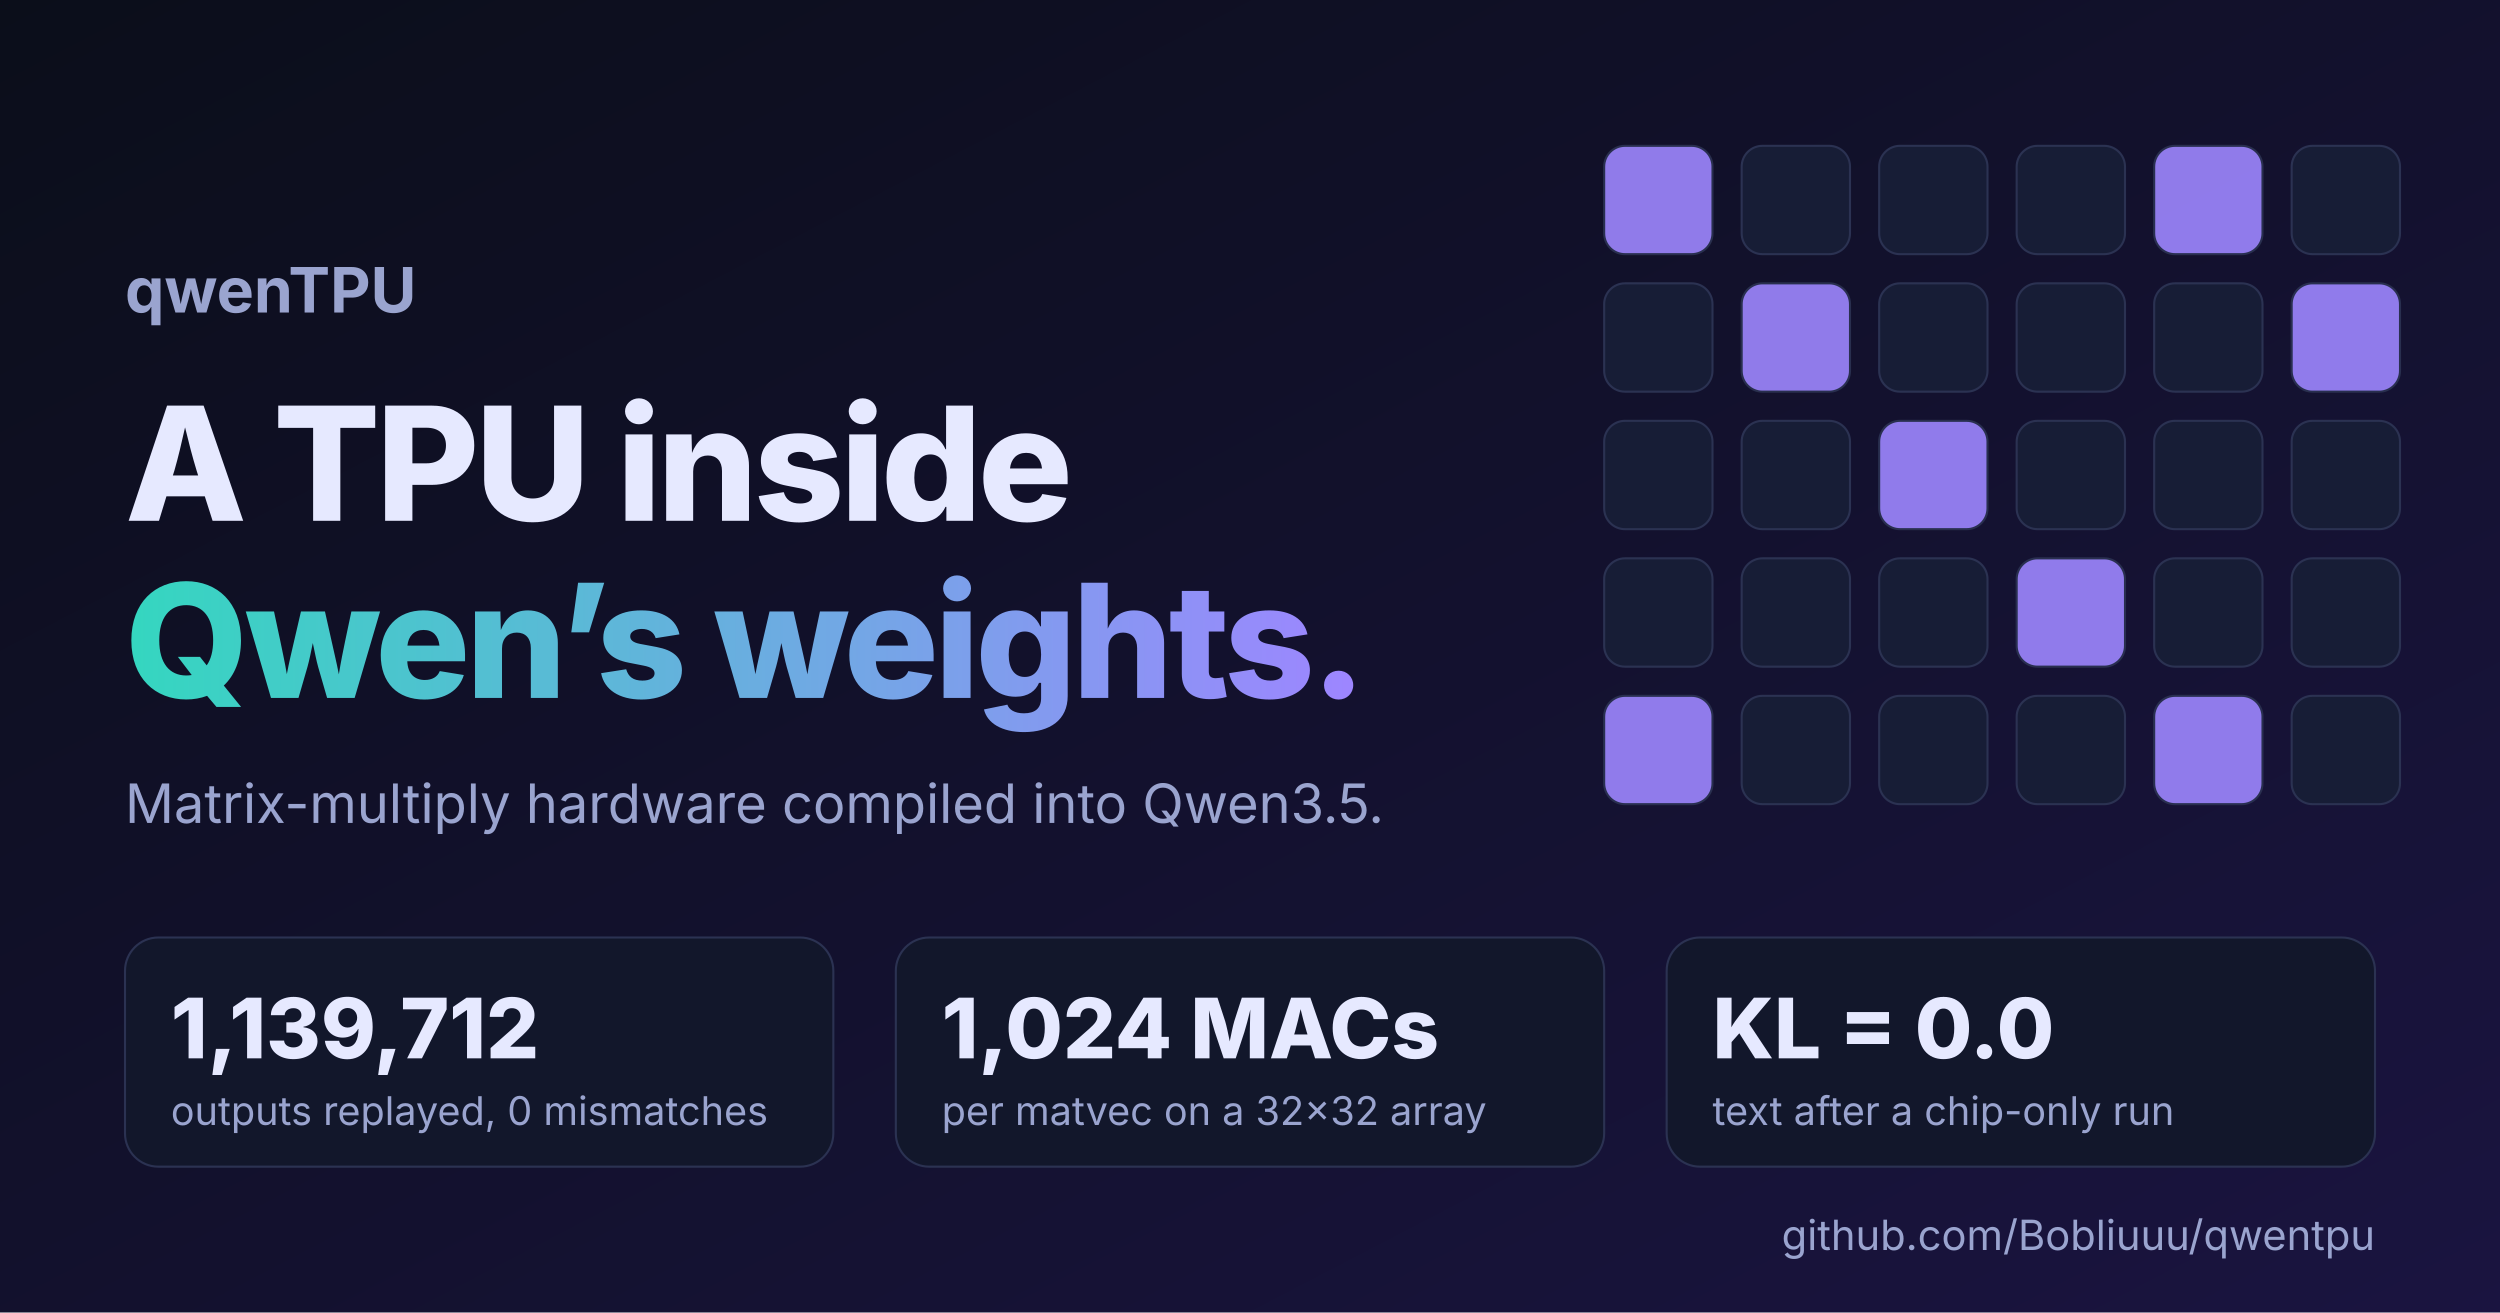
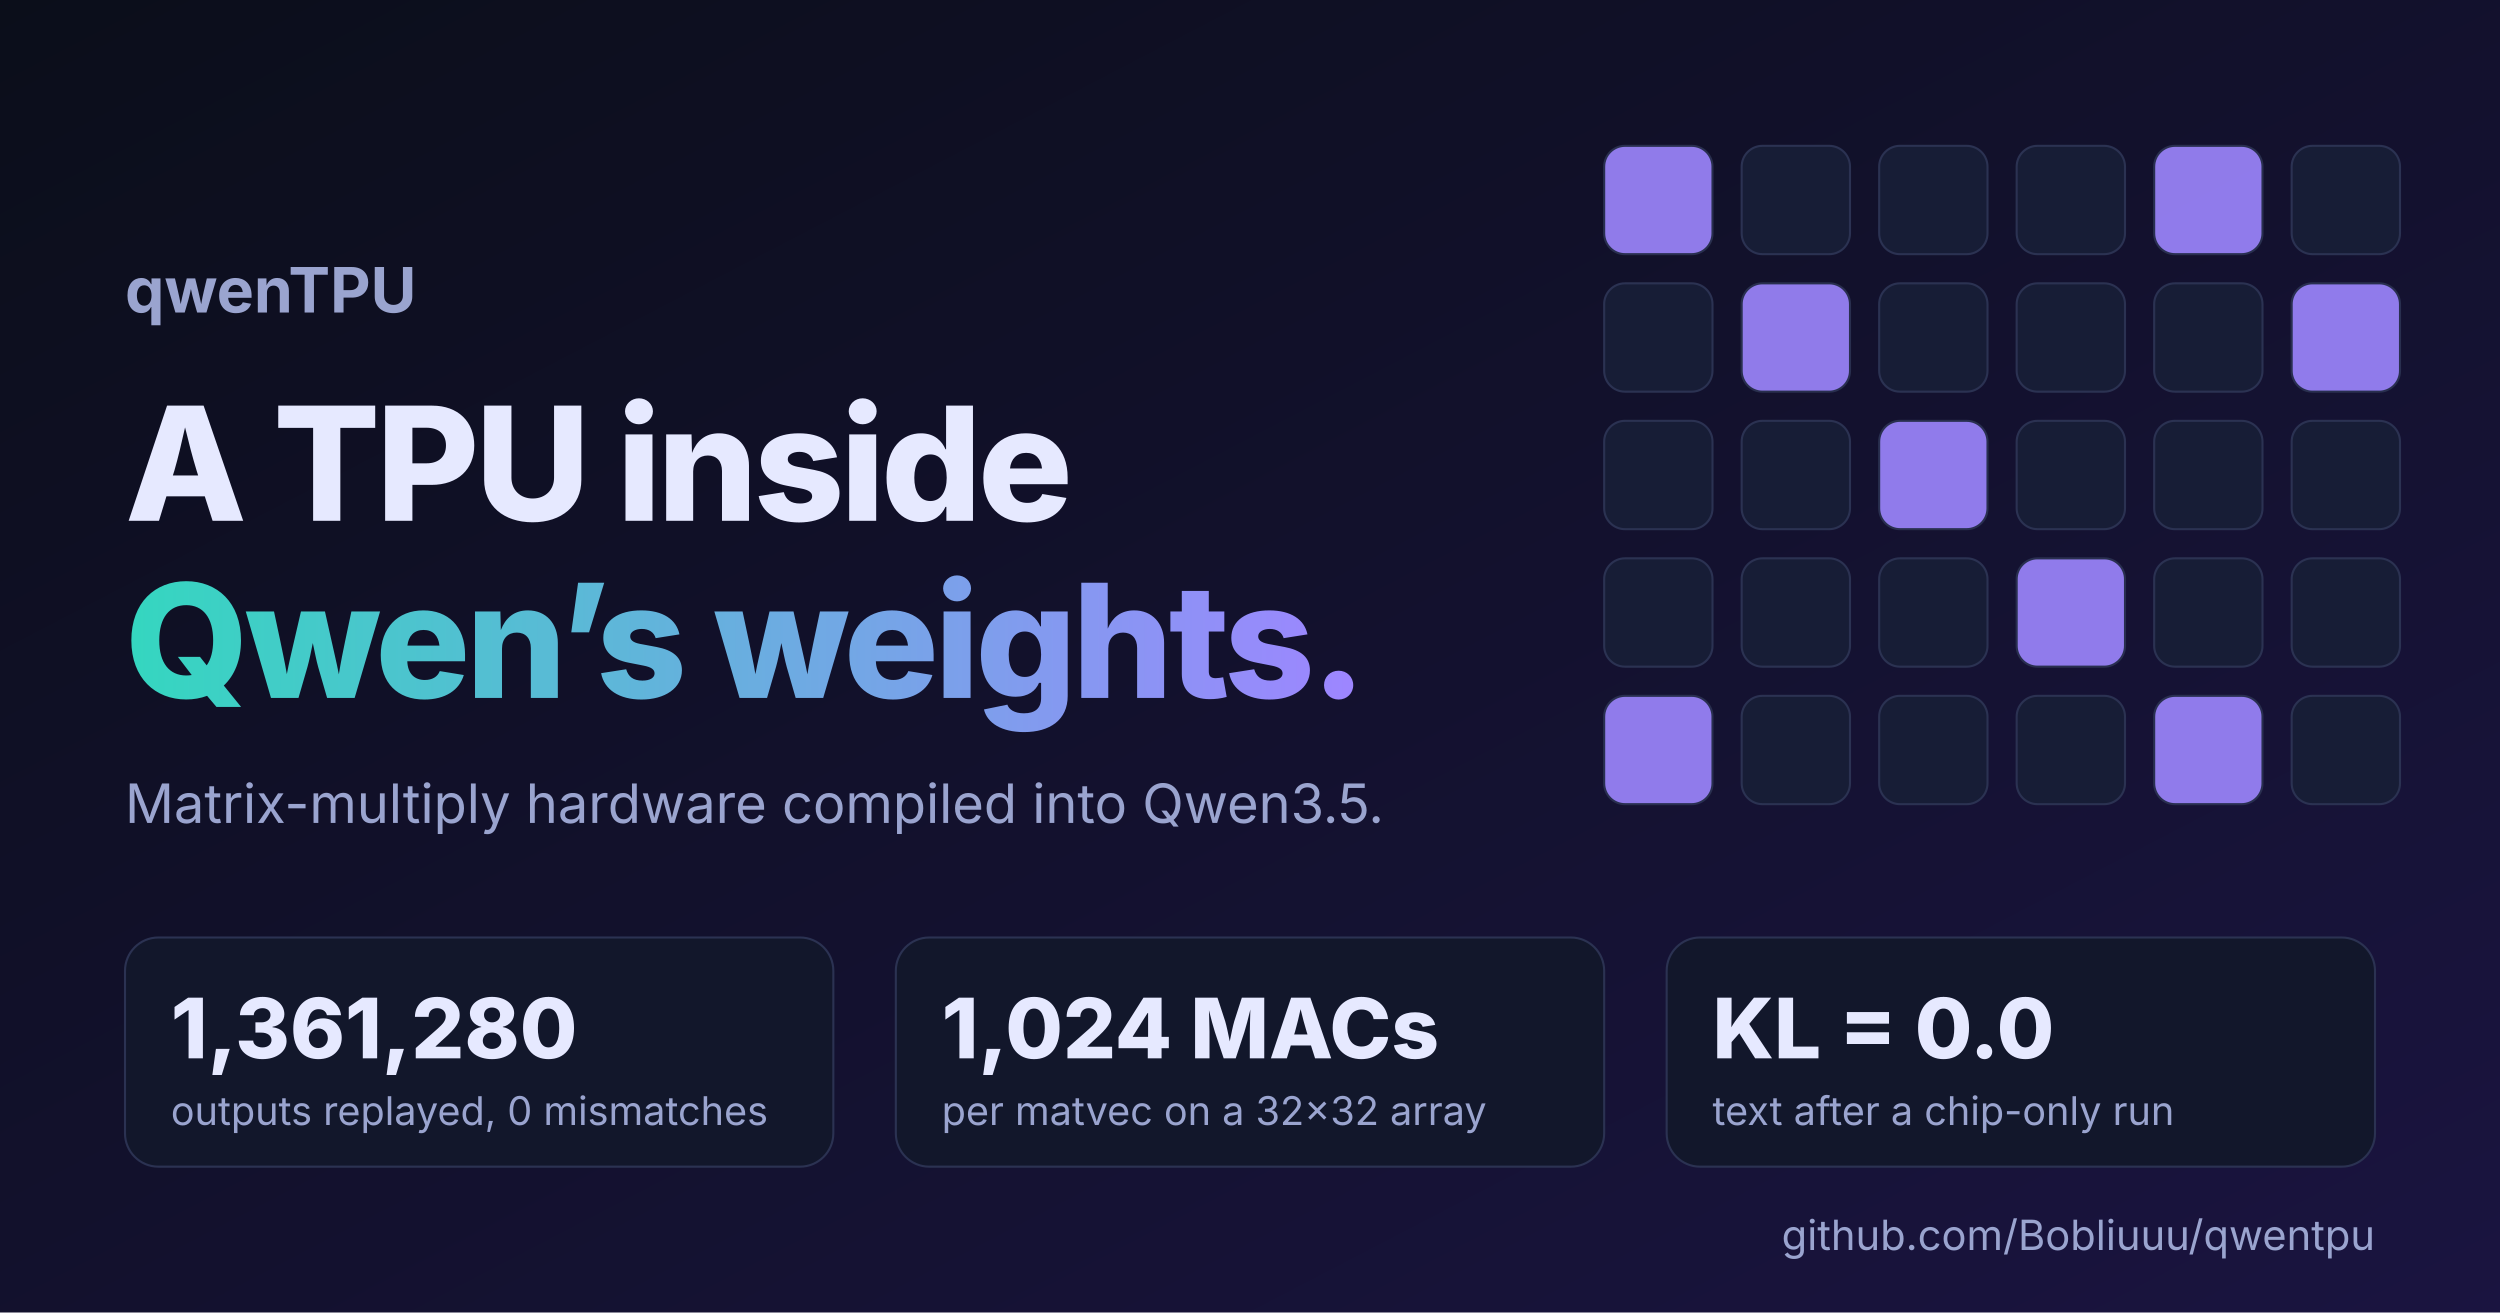
<svg xmlns="http://www.w3.org/2000/svg" viewBox="0 0 1200 630" width="1200" height="630">
  <defs>
    <linearGradient id="g" x1="0" y1="0" x2="1" y2="1">
      <stop offset="0" stop-color="#0b0e1a" />
      <stop offset="1" stop-color="#1a1440" />
    </linearGradient>
    <linearGradient id="t" x1="0" x2="1">
      <stop offset="0" stop-color="#35d6c0" />
      <stop offset="1" stop-color="#9d86ff" />
    </linearGradient>
  </defs>
  <rect width="1200" height="630" fill="url(#g)" />
  <rect x="770" y="70" width="52" height="52" rx="10" fill="#9d86ff" opacity="0.9" stroke="#2b3252" />
  <rect x="836" y="70" width="52" height="52" rx="10" fill="#171d36" opacity="1" stroke="#2b3252" />
  <rect x="902" y="70" width="52" height="52" rx="10" fill="#171d36" opacity="1" stroke="#2b3252" />
  <rect x="968" y="70" width="52" height="52" rx="10" fill="#171d36" opacity="1" stroke="#2b3252" />
  <rect x="1034" y="70" width="52" height="52" rx="10" fill="#9d86ff" opacity="0.9" stroke="#2b3252" />
  <rect x="1100" y="70" width="52" height="52" rx="10" fill="#171d36" opacity="1" stroke="#2b3252" />
  <rect x="770" y="136" width="52" height="52" rx="10" fill="#171d36" opacity="1" stroke="#2b3252" />
  <rect x="836" y="136" width="52" height="52" rx="10" fill="#9d86ff" opacity="0.9" stroke="#2b3252" />
  <rect x="902" y="136" width="52" height="52" rx="10" fill="#171d36" opacity="1" stroke="#2b3252" />
  <rect x="968" y="136" width="52" height="52" rx="10" fill="#171d36" opacity="1" stroke="#2b3252" />
  <rect x="1034" y="136" width="52" height="52" rx="10" fill="#171d36" opacity="1" stroke="#2b3252" />
  <rect x="1100" y="136" width="52" height="52" rx="10" fill="#9d86ff" opacity="0.9" stroke="#2b3252" />
  <rect x="770" y="202" width="52" height="52" rx="10" fill="#171d36" opacity="1" stroke="#2b3252" />
  <rect x="836" y="202" width="52" height="52" rx="10" fill="#171d36" opacity="1" stroke="#2b3252" />
  <rect x="902" y="202" width="52" height="52" rx="10" fill="#9d86ff" opacity="0.9" stroke="#2b3252" />
  <rect x="968" y="202" width="52" height="52" rx="10" fill="#171d36" opacity="1" stroke="#2b3252" />
  <rect x="1034" y="202" width="52" height="52" rx="10" fill="#171d36" opacity="1" stroke="#2b3252" />
  <rect x="1100" y="202" width="52" height="52" rx="10" fill="#171d36" opacity="1" stroke="#2b3252" />
  <rect x="770" y="268" width="52" height="52" rx="10" fill="#171d36" opacity="1" stroke="#2b3252" />
  <rect x="836" y="268" width="52" height="52" rx="10" fill="#171d36" opacity="1" stroke="#2b3252" />
  <rect x="902" y="268" width="52" height="52" rx="10" fill="#171d36" opacity="1" stroke="#2b3252" />
  <rect x="968" y="268" width="52" height="52" rx="10" fill="#9d86ff" opacity="0.9" stroke="#2b3252" />
  <rect x="1034" y="268" width="52" height="52" rx="10" fill="#171d36" opacity="1" stroke="#2b3252" />
  <rect x="1100" y="268" width="52" height="52" rx="10" fill="#171d36" opacity="1" stroke="#2b3252" />
  <rect x="770" y="334" width="52" height="52" rx="10" fill="#9d86ff" opacity="0.9" stroke="#2b3252" />
  <rect x="836" y="334" width="52" height="52" rx="10" fill="#171d36" opacity="1" stroke="#2b3252" />
  <rect x="902" y="334" width="52" height="52" rx="10" fill="#171d36" opacity="1" stroke="#2b3252" />
  <rect x="968" y="334" width="52" height="52" rx="10" fill="#171d36" opacity="1" stroke="#2b3252" />
  <rect x="1034" y="334" width="52" height="52" rx="10" fill="#9d86ff" opacity="0.9" stroke="#2b3252" />
  <rect x="1100" y="334" width="52" height="52" rx="10" fill="#171d36" opacity="1" stroke="#2b3252" />
  <text x="60" y="150" font-family="Inter,Helvetica,Arial,sans-serif" font-size="30" font-weight="700" fill="#9aa4cf">qwenTPU</text>
  <text x="60" y="250" font-family="Inter,Helvetica,Arial,sans-serif" font-size="76" font-weight="800" fill="#e6e9ff" letter-spacing="-2">A TPU inside</text>
  <text x="60" y="335" font-family="Inter,Helvetica,Arial,sans-serif" font-size="76" font-weight="800" fill="url(#t)" letter-spacing="-2">Qwen’s weights.</text>
  <text x="60" y="395" font-family="Inter,Helvetica,Arial,sans-serif" font-size="26" fill="#9aa4cf">Matrix-multiply hardware compiled into Qwen3.5.</text>
  <rect x="60" y="450" width="340" height="110" rx="16" fill="#12172b" stroke="#2b3252" />
-   <text x="82" y="508" font-family="Inter,Helvetica,Arial,sans-serif" font-size="40" font-weight="800" fill="#e6e9ff">1,139,712</text>
+   <text x="82" y="508" font-family="Inter,Helvetica,Arial,sans-serif" font-size="40" font-weight="800" fill="#e6e9ff">1,361,280</text>
  <text x="82" y="540" font-family="Inter,Helvetica,Arial,sans-serif" font-size="19" fill="#9aa4cf">outputs replayed, 0 mismatches</text>
  <rect x="430" y="450" width="340" height="110" rx="16" fill="#12172b" stroke="#2b3252" />
  <text x="452" y="508" font-family="Inter,Helvetica,Arial,sans-serif" font-size="40" font-weight="800" fill="#e6e9ff">1,024 MACs</text>
  <text x="452" y="540" font-family="Inter,Helvetica,Arial,sans-serif" font-size="19" fill="#9aa4cf">per matvec on a 32×32 array</text>
  <rect x="800" y="450" width="340" height="110" rx="16" fill="#12172b" stroke="#2b3252" />
  <text x="822" y="508" font-family="Inter,Helvetica,Arial,sans-serif" font-size="40" font-weight="800" fill="#e6e9ff">KL = 0.0</text>
  <text x="822" y="540" font-family="Inter,Helvetica,Arial,sans-serif" font-size="19" fill="#9aa4cf">text after a chip-only run</text>
  <text x="1140" y="600" text-anchor="end" font-family="Inter,Helvetica,Arial,sans-serif" font-size="20" fill="#9aa4cf">github.com/Bobliuuu/qwentpu</text>
</svg>
